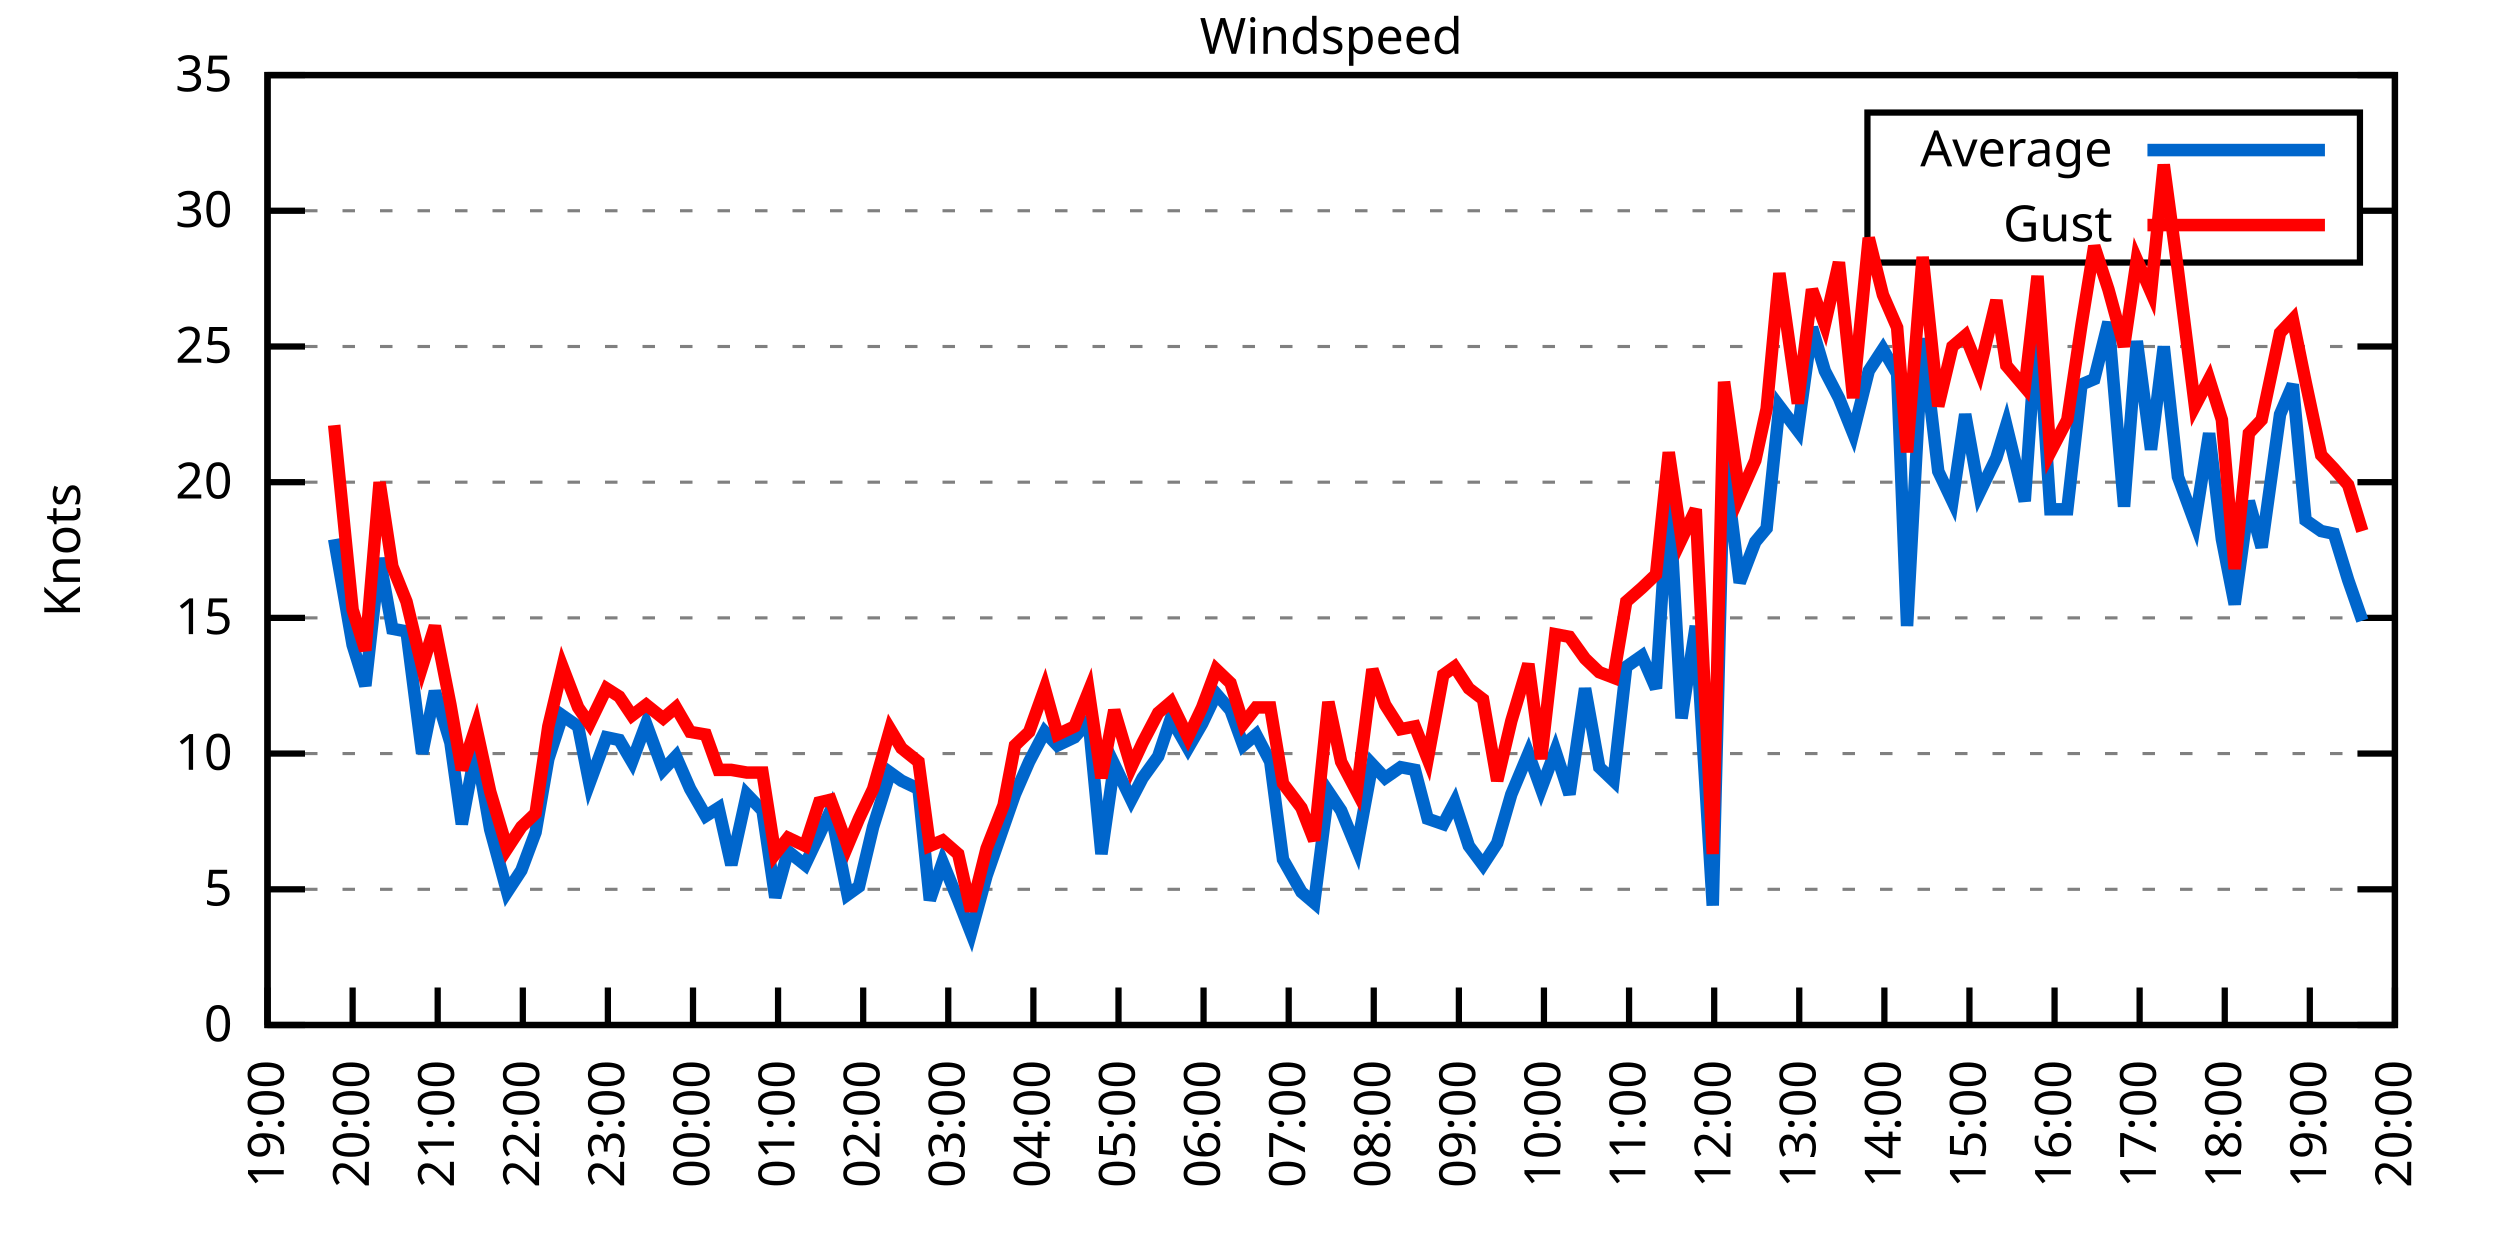
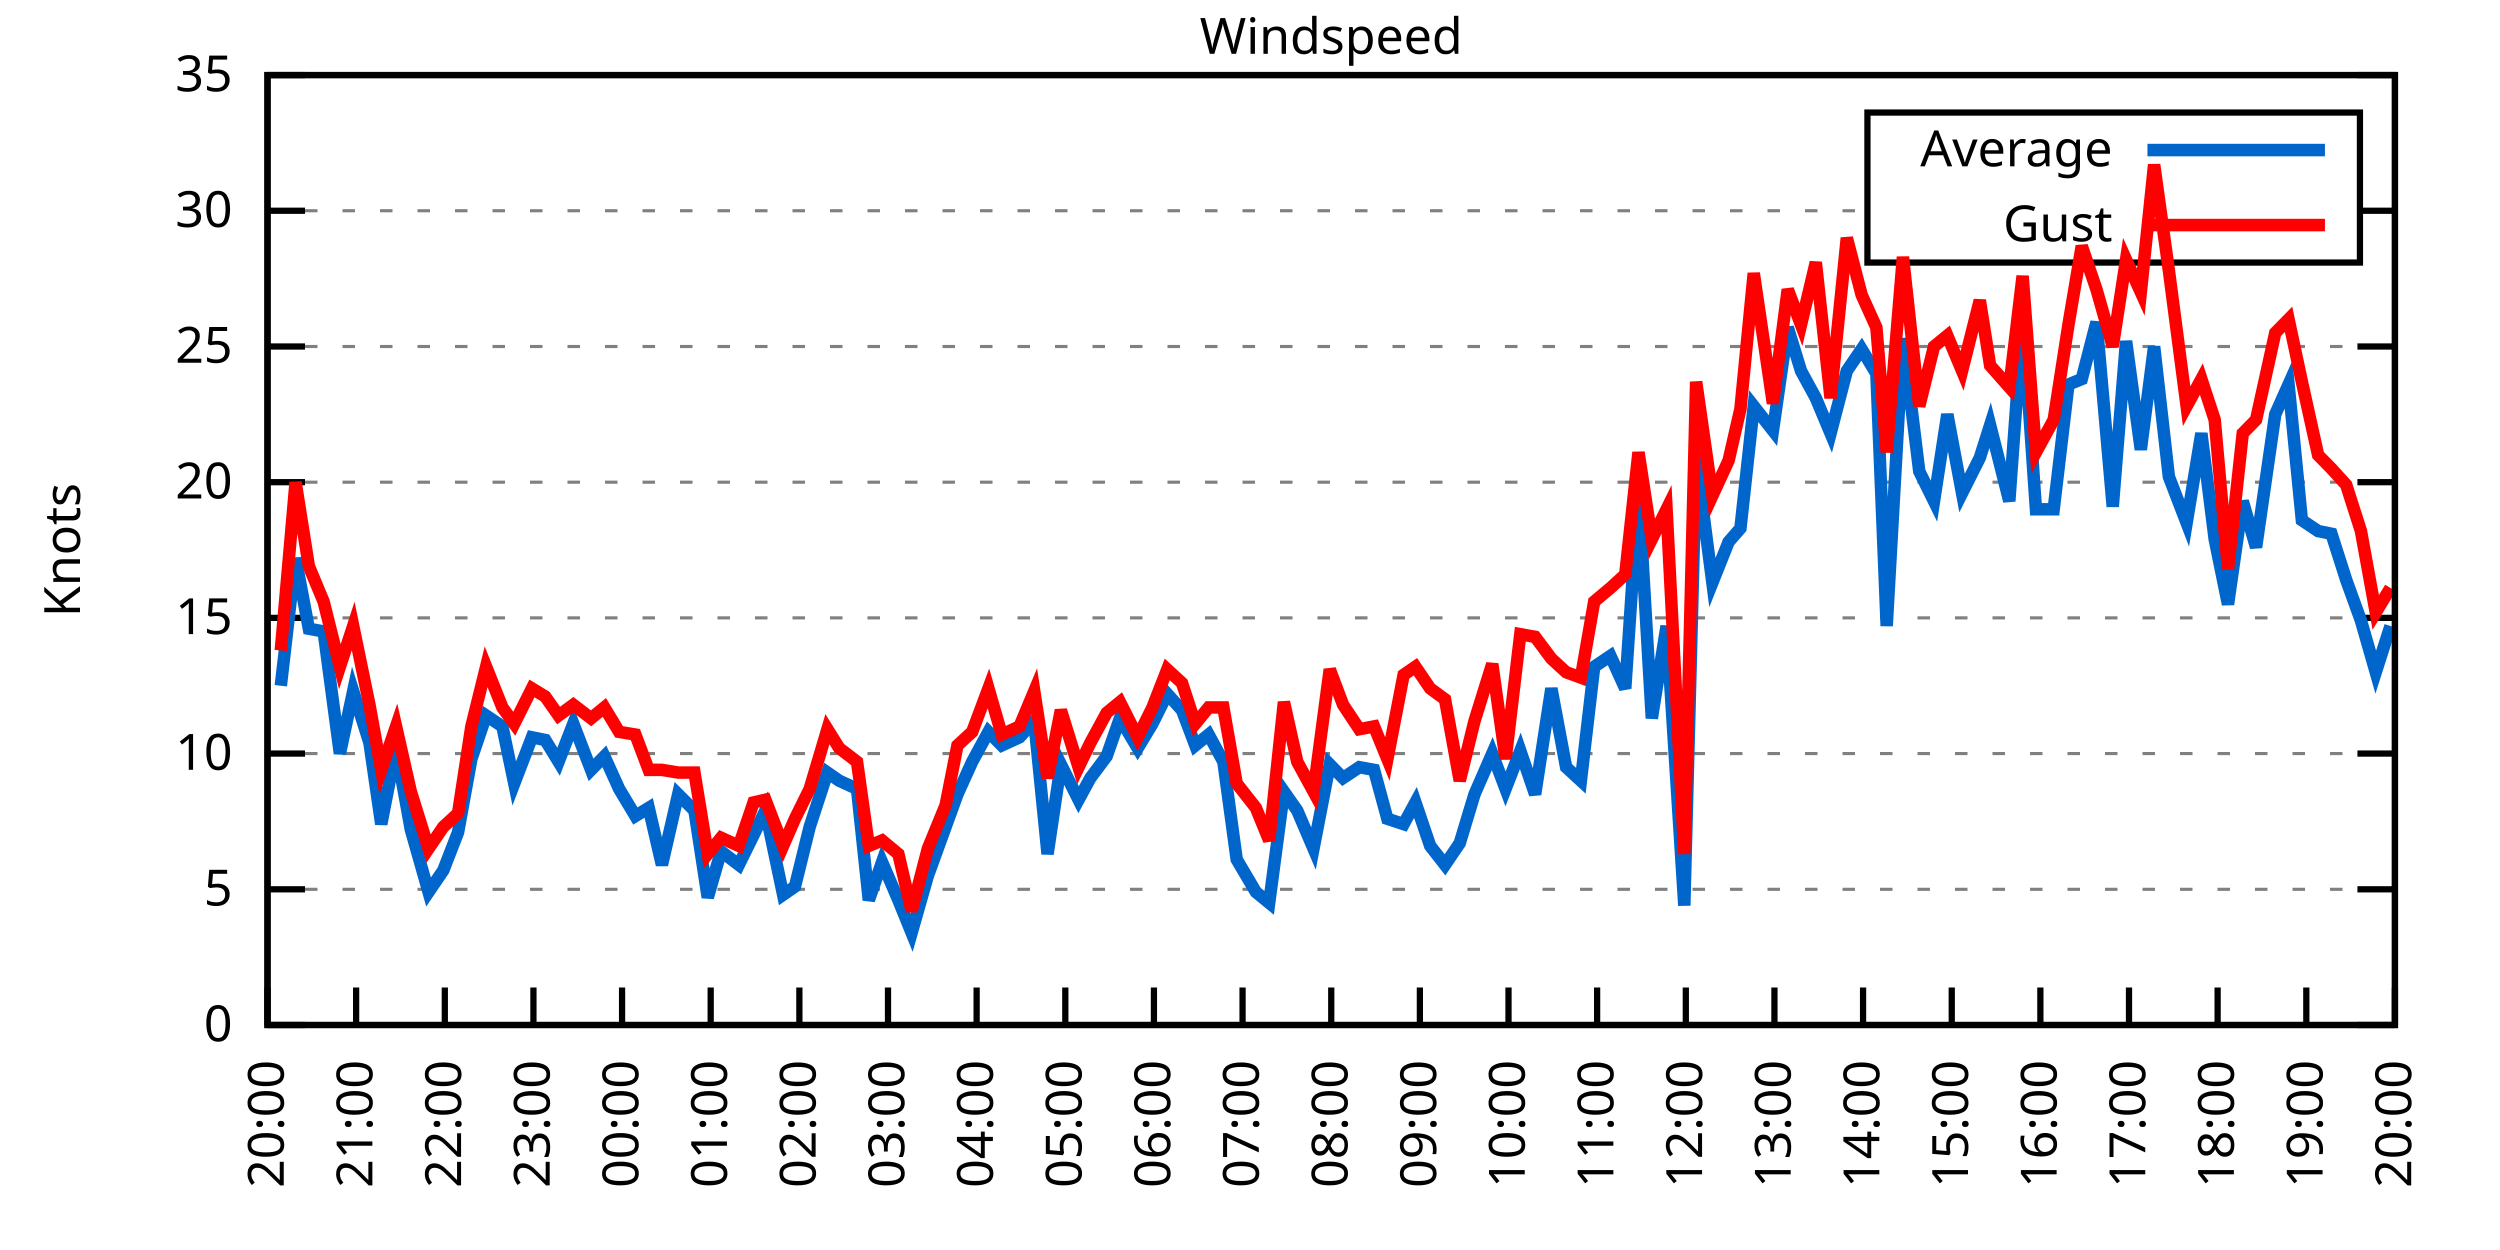
<svg xmlns="http://www.w3.org/2000/svg" xmlns:xlink="http://www.w3.org/1999/xlink" width="400" height="200" viewBox="0 0 400 200">
  <g id="gnuplot_canvas">
    <rect x="0" y="0" width="400" height="200" fill="none" />
    <defs>
      <circle id="gpDot" r="0.5" stroke-width="0.5" stroke="currentColor" />
      <path id="gpPt0" stroke-width="0.333" stroke="currentColor" d="M-1,0 h2 M0,-1 v2" />
      <path id="gpPt1" stroke-width="0.333" stroke="currentColor" d="M-1,-1 L1,1 M1,-1 L-1,1" />
      <path id="gpPt2" stroke-width="0.333" stroke="currentColor" d="M-1,0 L1,0 M0,-1 L0,1 M-1,-1 L1,1 M-1,1 L1,-1" />
      <rect id="gpPt3" stroke-width="0.333" stroke="currentColor" x="-1" y="-1" width="2" height="2" />
      <rect id="gpPt4" stroke-width="0.333" stroke="currentColor" fill="currentColor" x="-1" y="-1" width="2" height="2" />
      <circle id="gpPt5" stroke-width="0.333" stroke="currentColor" cx="0" cy="0" r="1" />
      <use xlink:href="#gpPt5" id="gpPt6" fill="currentColor" stroke="none" />
      <path id="gpPt7" stroke-width="0.333" stroke="currentColor" d="M0,-1.33 L-1.33,0.67 L1.33,0.67 z" />
      <use xlink:href="#gpPt7" id="gpPt8" fill="currentColor" stroke="none" />
      <use xlink:href="#gpPt7" id="gpPt9" stroke="currentColor" transform="rotate(180)" />
      <use xlink:href="#gpPt9" id="gpPt10" fill="currentColor" stroke="none" />
      <use xlink:href="#gpPt3" id="gpPt11" stroke="currentColor" transform="rotate(45)" />
      <use xlink:href="#gpPt11" id="gpPt12" fill="currentColor" stroke="none" />
      <path id="gpPt13" stroke-width="0.333" stroke="currentColor" d="M0,1.330 L1.265,0.411 L0.782,-1.067 L-0.782,-1.076 L-1.265,0.411 z" />
      <use xlink:href="#gpPt13" id="gpPt14" fill="currentColor" stroke="none" />
      <filter id="textbox" filterUnits="objectBoundingBox" x="0" y="0" height="1" width="1">
        <feFlood flood-color="white" flood-opacity="1" result="bgnd" />
        <feComposite in="SourceGraphic" in2="bgnd" operator="atop" />
      </filter>
      <filter id="greybox" filterUnits="objectBoundingBox" x="0" y="0" height="1" width="1">
        <feFlood flood-color="lightgrey" flood-opacity="1" result="grey" />
        <feComposite in="SourceGraphic" in2="grey" operator="atop" />
      </filter>
    </defs>
    <g fill="none" color="white" stroke="currentColor" stroke-width="1.00" stroke-linecap="butt" stroke-linejoin="miter">
</g>
    <g fill="none" color="black" stroke="currentColor" stroke-width="1.00" stroke-linecap="butt" stroke-linejoin="miter">
      <g stroke="none" shape-rendering="crispEdges">
        <polygon fill="rgb(255, 255, 255)" points="42.80,164.00 383.18,164.00 383.18,12.02 42.80,12.02 " />
      </g>
    </g>
    <g fill="none" color="black" stroke="currentColor" stroke-width="1.00" stroke-linecap="butt" stroke-linejoin="miter">
</g>
    <g fill="none" color="black" stroke="black" stroke-width="0.50" stroke-linecap="butt" stroke-linejoin="miter">
</g>
    <g fill="none" color="gray" stroke="currentColor" stroke-width="0.50" stroke-linecap="butt" stroke-linejoin="miter">
      <path stroke="gray" stroke-dasharray="2,4" class="gridline" d="M42.80,164.00 L383.19,164.00  " />
    </g>
    <g fill="none" color="gray" stroke="gray" stroke-width="1.00" stroke-linecap="butt" stroke-linejoin="miter">
</g>
    <g fill="none" color="black" stroke="currentColor" stroke-width="1.00" stroke-linecap="butt" stroke-linejoin="miter">
      <path stroke="black" d="M42.80,164.00 L48.80,164.00 M383.19,164.00 L377.19,164.00  " />
      <g transform="translate(37.20,166.60)" stroke="none" fill="black" font-family="Sans" font-size="8.00" text-anchor="end">
        <text>
          <tspan font-family="Sans"> 0</tspan>
        </text>
      </g>
    </g>
    <g fill="none" color="black" stroke="currentColor" stroke-width="1.00" stroke-linecap="butt" stroke-linejoin="miter">
</g>
    <g fill="none" color="black" stroke="black" stroke-width="0.50" stroke-linecap="butt" stroke-linejoin="miter">
</g>
    <g fill="none" color="gray" stroke="currentColor" stroke-width="0.50" stroke-linecap="butt" stroke-linejoin="miter">
      <path stroke="gray" stroke-dasharray="2,4" class="gridline" d="M42.80,142.29 L383.19,142.29  " />
    </g>
    <g fill="none" color="gray" stroke="gray" stroke-width="1.00" stroke-linecap="butt" stroke-linejoin="miter">
</g>
    <g fill="none" color="black" stroke="currentColor" stroke-width="1.00" stroke-linecap="butt" stroke-linejoin="miter">
      <path stroke="black" d="M42.80,142.29 L48.80,142.29 M383.19,142.29 L377.19,142.29  " />
      <g transform="translate(37.20,144.89)" stroke="none" fill="black" font-family="Sans" font-size="8.00" text-anchor="end">
        <text>
          <tspan font-family="Sans"> 5</tspan>
        </text>
      </g>
    </g>
    <g fill="none" color="black" stroke="currentColor" stroke-width="1.00" stroke-linecap="butt" stroke-linejoin="miter">
</g>
    <g fill="none" color="black" stroke="black" stroke-width="0.50" stroke-linecap="butt" stroke-linejoin="miter">
</g>
    <g fill="none" color="gray" stroke="currentColor" stroke-width="0.50" stroke-linecap="butt" stroke-linejoin="miter">
      <path stroke="gray" stroke-dasharray="2,4" class="gridline" d="M42.80,120.57 L383.19,120.57  " />
    </g>
    <g fill="none" color="gray" stroke="gray" stroke-width="1.00" stroke-linecap="butt" stroke-linejoin="miter">
</g>
    <g fill="none" color="black" stroke="currentColor" stroke-width="1.00" stroke-linecap="butt" stroke-linejoin="miter">
      <path stroke="black" d="M42.80,120.57 L48.80,120.57 M383.19,120.57 L377.19,120.57  " />
      <g transform="translate(37.20,123.17)" stroke="none" fill="black" font-family="Sans" font-size="8.00" text-anchor="end">
        <text>
          <tspan font-family="Sans"> 10</tspan>
        </text>
      </g>
    </g>
    <g fill="none" color="black" stroke="currentColor" stroke-width="1.00" stroke-linecap="butt" stroke-linejoin="miter">
</g>
    <g fill="none" color="black" stroke="black" stroke-width="0.50" stroke-linecap="butt" stroke-linejoin="miter">
</g>
    <g fill="none" color="gray" stroke="currentColor" stroke-width="0.50" stroke-linecap="butt" stroke-linejoin="miter">
      <path stroke="gray" stroke-dasharray="2,4" class="gridline" d="M42.80,98.86 L383.19,98.86  " />
    </g>
    <g fill="none" color="gray" stroke="gray" stroke-width="1.00" stroke-linecap="butt" stroke-linejoin="miter">
</g>
    <g fill="none" color="black" stroke="currentColor" stroke-width="1.00" stroke-linecap="butt" stroke-linejoin="miter">
      <path stroke="black" d="M42.80,98.86 L48.80,98.86 M383.19,98.86 L377.19,98.86  " />
      <g transform="translate(37.20,101.46)" stroke="none" fill="black" font-family="Sans" font-size="8.00" text-anchor="end">
        <text>
          <tspan font-family="Sans"> 15</tspan>
        </text>
      </g>
    </g>
    <g fill="none" color="black" stroke="currentColor" stroke-width="1.00" stroke-linecap="butt" stroke-linejoin="miter">
</g>
    <g fill="none" color="black" stroke="black" stroke-width="0.50" stroke-linecap="butt" stroke-linejoin="miter">
</g>
    <g fill="none" color="gray" stroke="currentColor" stroke-width="0.50" stroke-linecap="butt" stroke-linejoin="miter">
      <path stroke="gray" stroke-dasharray="2,4" class="gridline" d="M42.80,77.15 L383.19,77.15  " />
    </g>
    <g fill="none" color="gray" stroke="gray" stroke-width="1.00" stroke-linecap="butt" stroke-linejoin="miter">
</g>
    <g fill="none" color="black" stroke="currentColor" stroke-width="1.00" stroke-linecap="butt" stroke-linejoin="miter">
      <path stroke="black" d="M42.80,77.15 L48.80,77.15 M383.19,77.15 L377.19,77.15  " />
      <g transform="translate(37.20,79.75)" stroke="none" fill="black" font-family="Sans" font-size="8.00" text-anchor="end">
        <text>
          <tspan font-family="Sans"> 20</tspan>
        </text>
      </g>
    </g>
    <g fill="none" color="black" stroke="currentColor" stroke-width="1.00" stroke-linecap="butt" stroke-linejoin="miter">
</g>
    <g fill="none" color="black" stroke="black" stroke-width="0.50" stroke-linecap="butt" stroke-linejoin="miter">
</g>
    <g fill="none" color="gray" stroke="currentColor" stroke-width="0.50" stroke-linecap="butt" stroke-linejoin="miter">
      <path stroke="gray" stroke-dasharray="2,4" class="gridline" d="M42.80,55.44 L383.19,55.44  " />
    </g>
    <g fill="none" color="gray" stroke="gray" stroke-width="1.00" stroke-linecap="butt" stroke-linejoin="miter">
</g>
    <g fill="none" color="black" stroke="currentColor" stroke-width="1.00" stroke-linecap="butt" stroke-linejoin="miter">
      <path stroke="black" d="M42.80,55.44 L48.80,55.44 M383.19,55.44 L377.19,55.44  " />
      <g transform="translate(37.20,58.04)" stroke="none" fill="black" font-family="Sans" font-size="8.00" text-anchor="end">
        <text>
          <tspan font-family="Sans"> 25</tspan>
        </text>
      </g>
    </g>
    <g fill="none" color="black" stroke="currentColor" stroke-width="1.00" stroke-linecap="butt" stroke-linejoin="miter">
</g>
    <g fill="none" color="black" stroke="black" stroke-width="0.50" stroke-linecap="butt" stroke-linejoin="miter">
</g>
    <g fill="none" color="gray" stroke="currentColor" stroke-width="0.50" stroke-linecap="butt" stroke-linejoin="miter">
      <path stroke="gray" stroke-dasharray="2,4" class="gridline" d="M42.80,33.72 L298.79,33.72 M377.59,33.72 L383.19,33.72  " />
    </g>
    <g fill="none" color="gray" stroke="gray" stroke-width="1.00" stroke-linecap="butt" stroke-linejoin="miter">
</g>
    <g fill="none" color="black" stroke="currentColor" stroke-width="1.00" stroke-linecap="butt" stroke-linejoin="miter">
      <path stroke="black" d="M42.80,33.72 L48.80,33.72 M383.19,33.72 L377.19,33.72  " />
      <g transform="translate(37.20,36.32)" stroke="none" fill="black" font-family="Sans" font-size="8.00" text-anchor="end">
        <text>
          <tspan font-family="Sans"> 30</tspan>
        </text>
      </g>
    </g>
    <g fill="none" color="black" stroke="currentColor" stroke-width="1.00" stroke-linecap="butt" stroke-linejoin="miter">
</g>
    <g fill="none" color="black" stroke="black" stroke-width="0.50" stroke-linecap="butt" stroke-linejoin="miter">
</g>
    <g fill="none" color="gray" stroke="currentColor" stroke-width="0.50" stroke-linecap="butt" stroke-linejoin="miter">
      <path stroke="gray" stroke-dasharray="2,4" class="gridline" d="M42.80,12.01 L383.19,12.01  " />
    </g>
    <g fill="none" color="gray" stroke="gray" stroke-width="1.00" stroke-linecap="butt" stroke-linejoin="miter">
</g>
    <g fill="none" color="black" stroke="currentColor" stroke-width="1.00" stroke-linecap="butt" stroke-linejoin="miter">
      <path stroke="black" d="M42.80,12.01 L48.80,12.01 M383.19,12.01 L377.19,12.01  " />
      <g transform="translate(37.20,14.61)" stroke="none" fill="black" font-family="Sans" font-size="8.00" text-anchor="end">
        <text>
          <tspan font-family="Sans"> 35</tspan>
        </text>
      </g>
    </g>
    <g fill="none" color="black" stroke="currentColor" stroke-width="1.00" stroke-linecap="butt" stroke-linejoin="miter">
      <path stroke="black" d="M42.80,164.00 L42.80,158.00  " />
      <g transform="translate(45.40,169.60) rotate(270.00)" stroke="none" fill="black" font-family="Sans" font-size="8.00" text-anchor="end">
        <text>
-           <tspan font-family="Sans">19:00</tspan>
-         </text>
-       </g>
-     </g>
-     <g fill="none" color="black" stroke="currentColor" stroke-width="1.00" stroke-linecap="butt" stroke-linejoin="miter">
-       <path stroke="black" d="M56.42,164.00 L56.42,158.00  " />
-       <g transform="translate(59.02,169.60) rotate(270.00)" stroke="none" fill="black" font-family="Sans" font-size="8.00" text-anchor="end">
-         <text>
          <tspan font-family="Sans">20:00</tspan>
        </text>
      </g>
    </g>
    <g fill="none" color="black" stroke="currentColor" stroke-width="1.00" stroke-linecap="butt" stroke-linejoin="miter">
-       <path stroke="black" d="M70.03,164.00 L70.03,158.00  " />
-       <g transform="translate(72.63,169.60) rotate(270.00)" stroke="none" fill="black" font-family="Sans" font-size="8.00" text-anchor="end">
+       <path stroke="black" d="M56.98,164.00 L56.98,158.00  " />
+       <g transform="translate(59.58,169.60) rotate(270.00)" stroke="none" fill="black" font-family="Sans" font-size="8.00" text-anchor="end">
        <text>
          <tspan font-family="Sans">21:00</tspan>
        </text>
      </g>
    </g>
    <g fill="none" color="black" stroke="currentColor" stroke-width="1.00" stroke-linecap="butt" stroke-linejoin="miter">
-       <path stroke="black" d="M83.65,164.00 L83.65,158.00  " />
-       <g transform="translate(86.25,169.60) rotate(270.00)" stroke="none" fill="black" font-family="Sans" font-size="8.00" text-anchor="end">
+       <path stroke="black" d="M71.17,164.00 L71.17,158.00  " />
+       <g transform="translate(73.77,169.60) rotate(270.00)" stroke="none" fill="black" font-family="Sans" font-size="8.00" text-anchor="end">
        <text>
          <tspan font-family="Sans">22:00</tspan>
        </text>
      </g>
    </g>
    <g fill="none" color="black" stroke="currentColor" stroke-width="1.00" stroke-linecap="butt" stroke-linejoin="miter">
-       <path stroke="black" d="M97.26,164.00 L97.26,158.00  " />
-       <g transform="translate(99.86,169.60) rotate(270.00)" stroke="none" fill="black" font-family="Sans" font-size="8.00" text-anchor="end">
+       <path stroke="black" d="M85.35,164.00 L85.35,158.00  " />
+       <g transform="translate(87.95,169.60) rotate(270.00)" stroke="none" fill="black" font-family="Sans" font-size="8.00" text-anchor="end">
        <text>
          <tspan font-family="Sans">23:00</tspan>
        </text>
      </g>
    </g>
    <g fill="none" color="black" stroke="currentColor" stroke-width="1.00" stroke-linecap="butt" stroke-linejoin="miter">
-       <path stroke="black" d="M110.88,164.00 L110.88,158.00  " />
-       <g transform="translate(113.48,169.60) rotate(270.00)" stroke="none" fill="black" font-family="Sans" font-size="8.00" text-anchor="end">
+       <path stroke="black" d="M99.53,164.00 L99.53,158.00  " />
+       <g transform="translate(102.13,169.60) rotate(270.00)" stroke="none" fill="black" font-family="Sans" font-size="8.00" text-anchor="end">
        <text>
          <tspan font-family="Sans">00:00</tspan>
        </text>
      </g>
    </g>
    <g fill="none" color="black" stroke="currentColor" stroke-width="1.00" stroke-linecap="butt" stroke-linejoin="miter">
-       <path stroke="black" d="M124.49,164.00 L124.49,158.00  " />
-       <g transform="translate(127.09,169.60) rotate(270.00)" stroke="none" fill="black" font-family="Sans" font-size="8.00" text-anchor="end">
+       <path stroke="black" d="M113.71,164.00 L113.71,158.00  " />
+       <g transform="translate(116.31,169.60) rotate(270.00)" stroke="none" fill="black" font-family="Sans" font-size="8.00" text-anchor="end">
        <text>
          <tspan font-family="Sans">01:00</tspan>
        </text>
      </g>
    </g>
    <g fill="none" color="black" stroke="currentColor" stroke-width="1.00" stroke-linecap="butt" stroke-linejoin="miter">
-       <path stroke="black" d="M138.11,164.00 L138.11,158.00  " />
-       <g transform="translate(140.71,169.60) rotate(270.00)" stroke="none" fill="black" font-family="Sans" font-size="8.00" text-anchor="end">
+       <path stroke="black" d="M127.90,164.00 L127.90,158.00  " />
+       <g transform="translate(130.50,169.60) rotate(270.00)" stroke="none" fill="black" font-family="Sans" font-size="8.00" text-anchor="end">
        <text>
          <tspan font-family="Sans">02:00</tspan>
        </text>
      </g>
    </g>
    <g fill="none" color="black" stroke="currentColor" stroke-width="1.00" stroke-linecap="butt" stroke-linejoin="miter">
-       <path stroke="black" d="M151.72,164.00 L151.72,158.00  " />
-       <g transform="translate(154.32,169.60) rotate(270.00)" stroke="none" fill="black" font-family="Sans" font-size="8.00" text-anchor="end">
+       <path stroke="black" d="M142.08,164.00 L142.08,158.00  " />
+       <g transform="translate(144.68,169.60) rotate(270.00)" stroke="none" fill="black" font-family="Sans" font-size="8.00" text-anchor="end">
        <text>
          <tspan font-family="Sans">03:00</tspan>
        </text>
      </g>
    </g>
    <g fill="none" color="black" stroke="currentColor" stroke-width="1.00" stroke-linecap="butt" stroke-linejoin="miter">
-       <path stroke="black" d="M165.34,164.00 L165.34,158.00  " />
-       <g transform="translate(167.94,169.60) rotate(270.00)" stroke="none" fill="black" font-family="Sans" font-size="8.00" text-anchor="end">
+       <path stroke="black" d="M156.26,164.00 L156.26,158.00  " />
+       <g transform="translate(158.86,169.60) rotate(270.00)" stroke="none" fill="black" font-family="Sans" font-size="8.00" text-anchor="end">
        <text>
          <tspan font-family="Sans">04:00</tspan>
        </text>
      </g>
    </g>
    <g fill="none" color="black" stroke="currentColor" stroke-width="1.00" stroke-linecap="butt" stroke-linejoin="miter">
-       <path stroke="black" d="M178.96,164.00 L178.96,158.00  " />
-       <g transform="translate(181.56,169.60) rotate(270.00)" stroke="none" fill="black" font-family="Sans" font-size="8.00" text-anchor="end">
+       <path stroke="black" d="M170.45,164.00 L170.45,158.00  " />
+       <g transform="translate(173.05,169.60) rotate(270.00)" stroke="none" fill="black" font-family="Sans" font-size="8.00" text-anchor="end">
        <text>
          <tspan font-family="Sans">05:00</tspan>
        </text>
      </g>
    </g>
    <g fill="none" color="black" stroke="currentColor" stroke-width="1.00" stroke-linecap="butt" stroke-linejoin="miter">
-       <path stroke="black" d="M192.57,164.00 L192.57,158.00  " />
-       <g transform="translate(195.17,169.60) rotate(270.00)" stroke="none" fill="black" font-family="Sans" font-size="8.00" text-anchor="end">
+       <path stroke="black" d="M184.63,164.00 L184.63,158.00  " />
+       <g transform="translate(187.23,169.60) rotate(270.00)" stroke="none" fill="black" font-family="Sans" font-size="8.00" text-anchor="end">
        <text>
          <tspan font-family="Sans">06:00</tspan>
        </text>
      </g>
    </g>
    <g fill="none" color="black" stroke="currentColor" stroke-width="1.00" stroke-linecap="butt" stroke-linejoin="miter">
-       <path stroke="black" d="M206.19,164.00 L206.19,158.00  " />
-       <g transform="translate(208.79,169.60) rotate(270.00)" stroke="none" fill="black" font-family="Sans" font-size="8.00" text-anchor="end">
+       <path stroke="black" d="M198.81,164.00 L198.81,158.00  " />
+       <g transform="translate(201.41,169.60) rotate(270.00)" stroke="none" fill="black" font-family="Sans" font-size="8.00" text-anchor="end">
        <text>
          <tspan font-family="Sans">07:00</tspan>
        </text>
      </g>
    </g>
    <g fill="none" color="black" stroke="currentColor" stroke-width="1.00" stroke-linecap="butt" stroke-linejoin="miter">
-       <path stroke="black" d="M219.80,164.00 L219.80,158.00  " />
-       <g transform="translate(222.40,169.60) rotate(270.00)" stroke="none" fill="black" font-family="Sans" font-size="8.00" text-anchor="end">
+       <path stroke="black" d="M213.00,164.00 L213.00,158.00  " />
+       <g transform="translate(215.60,169.60) rotate(270.00)" stroke="none" fill="black" font-family="Sans" font-size="8.00" text-anchor="end">
        <text>
          <tspan font-family="Sans">08:00</tspan>
        </text>
      </g>
    </g>
    <g fill="none" color="black" stroke="currentColor" stroke-width="1.00" stroke-linecap="butt" stroke-linejoin="miter">
-       <path stroke="black" d="M233.42,164.00 L233.42,158.00  " />
-       <g transform="translate(236.02,169.60) rotate(270.00)" stroke="none" fill="black" font-family="Sans" font-size="8.00" text-anchor="end">
+       <path stroke="black" d="M227.18,164.00 L227.18,158.00  " />
+       <g transform="translate(229.78,169.60) rotate(270.00)" stroke="none" fill="black" font-family="Sans" font-size="8.00" text-anchor="end">
        <text>
          <tspan font-family="Sans">09:00</tspan>
        </text>
      </g>
    </g>
    <g fill="none" color="black" stroke="currentColor" stroke-width="1.00" stroke-linecap="butt" stroke-linejoin="miter">
-       <path stroke="black" d="M247.03,164.00 L247.03,158.00  " />
-       <g transform="translate(249.63,169.60) rotate(270.00)" stroke="none" fill="black" font-family="Sans" font-size="8.00" text-anchor="end">
+       <path stroke="black" d="M241.36,164.00 L241.36,158.00  " />
+       <g transform="translate(243.96,169.60) rotate(270.00)" stroke="none" fill="black" font-family="Sans" font-size="8.00" text-anchor="end">
        <text>
          <tspan font-family="Sans">10:00</tspan>
        </text>
      </g>
    </g>
    <g fill="none" color="black" stroke="currentColor" stroke-width="1.00" stroke-linecap="butt" stroke-linejoin="miter">
-       <path stroke="black" d="M260.65,164.00 L260.65,158.00  " />
-       <g transform="translate(263.25,169.60) rotate(270.00)" stroke="none" fill="black" font-family="Sans" font-size="8.00" text-anchor="end">
+       <path stroke="black" d="M255.54,164.00 L255.54,158.00  " />
+       <g transform="translate(258.14,169.60) rotate(270.00)" stroke="none" fill="black" font-family="Sans" font-size="8.00" text-anchor="end">
        <text>
          <tspan font-family="Sans">11:00</tspan>
        </text>
      </g>
    </g>
    <g fill="none" color="black" stroke="currentColor" stroke-width="1.00" stroke-linecap="butt" stroke-linejoin="miter">
-       <path stroke="black" d="M274.27,164.00 L274.27,158.00  " />
-       <g transform="translate(276.87,169.60) rotate(270.00)" stroke="none" fill="black" font-family="Sans" font-size="8.00" text-anchor="end">
+       <path stroke="black" d="M269.73,164.00 L269.73,158.00  " />
+       <g transform="translate(272.33,169.60) rotate(270.00)" stroke="none" fill="black" font-family="Sans" font-size="8.00" text-anchor="end">
        <text>
          <tspan font-family="Sans">12:00</tspan>
        </text>
      </g>
    </g>
    <g fill="none" color="black" stroke="currentColor" stroke-width="1.00" stroke-linecap="butt" stroke-linejoin="miter">
-       <path stroke="black" d="M287.88,164.00 L287.88,158.00  " />
-       <g transform="translate(290.48,169.60) rotate(270.00)" stroke="none" fill="black" font-family="Sans" font-size="8.00" text-anchor="end">
+       <path stroke="black" d="M283.91,164.00 L283.91,158.00  " />
+       <g transform="translate(286.51,169.60) rotate(270.00)" stroke="none" fill="black" font-family="Sans" font-size="8.00" text-anchor="end">
        <text>
          <tspan font-family="Sans">13:00</tspan>
        </text>
      </g>
    </g>
    <g fill="none" color="black" stroke="currentColor" stroke-width="1.00" stroke-linecap="butt" stroke-linejoin="miter">
-       <path stroke="black" d="M301.50,164.00 L301.50,158.00  " />
-       <g transform="translate(304.10,169.60) rotate(270.00)" stroke="none" fill="black" font-family="Sans" font-size="8.00" text-anchor="end">
+       <path stroke="black" d="M298.09,164.00 L298.09,158.00  " />
+       <g transform="translate(300.69,169.60) rotate(270.00)" stroke="none" fill="black" font-family="Sans" font-size="8.00" text-anchor="end">
        <text>
          <tspan font-family="Sans">14:00</tspan>
        </text>
      </g>
    </g>
    <g fill="none" color="black" stroke="currentColor" stroke-width="1.00" stroke-linecap="butt" stroke-linejoin="miter">
-       <path stroke="black" d="M315.11,164.00 L315.11,158.00  " />
-       <g transform="translate(317.71,169.60) rotate(270.00)" stroke="none" fill="black" font-family="Sans" font-size="8.00" text-anchor="end">
+       <path stroke="black" d="M312.28,164.00 L312.28,158.00  " />
+       <g transform="translate(314.88,169.60) rotate(270.00)" stroke="none" fill="black" font-family="Sans" font-size="8.00" text-anchor="end">
        <text>
          <tspan font-family="Sans">15:00</tspan>
        </text>
      </g>
    </g>
    <g fill="none" color="black" stroke="currentColor" stroke-width="1.00" stroke-linecap="butt" stroke-linejoin="miter">
-       <path stroke="black" d="M328.73,164.00 L328.73,158.00  " />
-       <g transform="translate(331.33,169.60) rotate(270.00)" stroke="none" fill="black" font-family="Sans" font-size="8.00" text-anchor="end">
+       <path stroke="black" d="M326.46,164.00 L326.46,158.00  " />
+       <g transform="translate(329.06,169.60) rotate(270.00)" stroke="none" fill="black" font-family="Sans" font-size="8.00" text-anchor="end">
        <text>
          <tspan font-family="Sans">16:00</tspan>
        </text>
      </g>
    </g>
    <g fill="none" color="black" stroke="currentColor" stroke-width="1.00" stroke-linecap="butt" stroke-linejoin="miter">
-       <path stroke="black" d="M342.34,164.00 L342.34,158.00  " />
-       <g transform="translate(344.94,169.60) rotate(270.00)" stroke="none" fill="black" font-family="Sans" font-size="8.00" text-anchor="end">
+       <path stroke="black" d="M340.64,164.00 L340.64,158.00  " />
+       <g transform="translate(343.24,169.60) rotate(270.00)" stroke="none" fill="black" font-family="Sans" font-size="8.00" text-anchor="end">
        <text>
          <tspan font-family="Sans">17:00</tspan>
        </text>
      </g>
    </g>
    <g fill="none" color="black" stroke="currentColor" stroke-width="1.00" stroke-linecap="butt" stroke-linejoin="miter">
-       <path stroke="black" d="M355.96,164.00 L355.96,158.00  " />
-       <g transform="translate(358.56,169.60) rotate(270.00)" stroke="none" fill="black" font-family="Sans" font-size="8.00" text-anchor="end">
+       <path stroke="black" d="M354.82,164.00 L354.82,158.00  " />
+       <g transform="translate(357.42,169.60) rotate(270.00)" stroke="none" fill="black" font-family="Sans" font-size="8.00" text-anchor="end">
        <text>
          <tspan font-family="Sans">18:00</tspan>
        </text>
      </g>
    </g>
    <g fill="none" color="black" stroke="currentColor" stroke-width="1.00" stroke-linecap="butt" stroke-linejoin="miter">
-       <path stroke="black" d="M369.57,164.00 L369.57,158.00  " />
-       <g transform="translate(372.17,169.60) rotate(270.00)" stroke="none" fill="black" font-family="Sans" font-size="8.00" text-anchor="end">
+       <path stroke="black" d="M369.01,164.00 L369.01,158.00  " />
+       <g transform="translate(371.61,169.60) rotate(270.00)" stroke="none" fill="black" font-family="Sans" font-size="8.00" text-anchor="end">
        <text>
          <tspan font-family="Sans">19:00</tspan>
        </text>
      </g>
    </g>
    <g fill="none" color="black" stroke="currentColor" stroke-width="1.00" stroke-linecap="butt" stroke-linejoin="miter">
      <path stroke="black" d="M383.19,164.00 L383.19,158.00  " />
      <g transform="translate(385.79,169.60) rotate(270.00)" stroke="none" fill="black" font-family="Sans" font-size="8.00" text-anchor="end">
        <text>
          <tspan font-family="Sans">20:00</tspan>
        </text>
      </g>
    </g>
    <g fill="none" color="black" stroke="currentColor" stroke-width="1.00" stroke-linecap="butt" stroke-linejoin="miter">
</g>
    <g fill="none" color="black" stroke="currentColor" stroke-width="1.00" stroke-linecap="butt" stroke-linejoin="miter">
      <path stroke="black" d="M42.80,12.01 L42.80,164.00 L383.19,164.00 L383.19,12.01 L42.80,12.01 Z  " />
    </g>
    <g fill="none" color="black" stroke="currentColor" stroke-width="1.00" stroke-linecap="butt" stroke-linejoin="miter">
</g>
    <g fill="none" color="black" stroke="currentColor" stroke-width="1.00" stroke-linecap="butt" stroke-linejoin="miter">
      <path stroke="black" d="M298.79,42.01 L298.79,18.01 L377.59,18.01 L377.59,42.01 L298.79,42.01 Z  " />
    </g>
    <g id="Windspeed_plot_1">
      <g fill="none" color="white" stroke="black" stroke-width="2.00" stroke-linecap="butt" stroke-linejoin="miter">
</g>
      <g fill="none" color="black" stroke="currentColor" stroke-width="2.00" stroke-linecap="butt" stroke-linejoin="miter">
        <g transform="translate(337.99,26.61)" stroke="none" fill="black" font-family="Sans" font-size="8.00" text-anchor="end">
          <text>
            <tspan font-family="Sans">Average</tspan>
          </text>
        </g>
      </g>
      <g fill="none" color="black" stroke="currentColor" stroke-width="2.00" stroke-linecap="butt" stroke-linejoin="miter">
-         <path stroke="rgb(  0, 102, 204)" d="M343.59,24.01 L371.99,24.01 M53.47,86.27 L56.42,103.20 L58.46,109.72 L60.73,89.31 L62.77,100.60 L65.04,101.03   L67.54,120.57 L69.58,110.59 L72.07,118.84 L73.89,131.86 L76.16,119.71 L78.43,132.73 L81.15,142.72 L83.42,139.25   L85.69,133.17 L87.73,121.44 L90.00,114.49 L92.50,116.23 L94.31,125.35 L97.04,117.97 L99.08,118.40 L101.12,121.88   L103.39,115.80 L106.11,123.18 L108.15,121.01 L110.42,126.22 L112.92,130.56 L114.96,129.26 L117.01,138.38 L119.50,127.09   L122.00,129.69 L124.04,143.59 L126.08,136.21 L128.81,138.38 L131.07,133.60 L132.89,129.69 L135.61,143.16 L137.43,141.85   L139.70,132.30 L142.42,123.61 L144.24,124.92 L146.96,126.22 L148.77,144.02 L150.82,137.94 L153.31,144.02 L155.36,149.24   L157.85,140.12 L160.57,132.30 L162.39,127.09 L164.66,121.88 L167.16,117.10 L169.20,119.27 L171.92,117.97 L174.19,115.36   L176.23,136.64 L178.28,122.31 L181.00,127.96 L182.81,124.48 L185.31,121.01 L187.35,114.93 L190.08,119.71 L192.34,115.80   L194.61,111.02 L196.88,113.63 L198.93,119.27 L200.97,117.53 L203.24,121.88 L205.28,137.51 L208.23,142.72 L210.27,144.46   L212.54,126.65 L214.58,129.69 L217.08,135.77 L219.58,122.31 L221.62,124.48 L224.11,122.75 L226.38,123.18 L228.43,131.00   L230.92,131.86 L232.74,128.39 L235.01,135.34 L237.28,138.38 L239.55,134.90 L241.81,127.09 L244.54,120.57 L246.58,126.22   L248.85,120.14 L251.12,127.09 L253.61,110.15 L255.88,122.75 L258.15,124.92 L260.20,106.68 L262.69,104.94 L264.96,110.15   L267.00,78.45 L269.05,114.93 L271.32,100.16 L274.04,144.89 L275.85,73.24 L278.35,93.22 L280.85,86.70 L282.66,84.53   L284.70,64.99 L287.65,68.90 L289.92,52.40 L291.97,59.34 L294.23,63.69 L296.50,69.33 L299.00,59.34 L301.27,55.87   L303.54,59.78 L305.13,100.16 L307.62,54.13 L310.12,75.41 L312.39,80.19 L314.43,66.29 L316.70,78.89 L319.42,73.24   L321.01,68.03 L323.96,80.19 L326.00,50.66 L328.05,81.49 L330.77,81.49 L333.04,61.52 L335.08,60.65 L337.35,51.53   L339.85,81.06 L341.89,54.57 L344.16,71.94 L346.20,55.44 L348.47,76.28 L351.19,83.66 L353.46,69.33 L355.50,86.27   L357.55,96.69 L359.82,80.19 L361.86,87.57 L364.81,66.29 L366.85,61.52 L368.89,83.23 L371.39,84.97 L373.43,85.40   L375.70,92.78 L377.97,99.30  " />
+         <path stroke="rgb(  0, 102, 204)" d="M343.59,24.01 L371.99,24.01 M44.93,109.72 L47.29,89.31 L49.42,100.60 L51.78,101.03 L54.38,120.57 L56.51,110.59   L59.11,118.84 L61.00,131.86 L63.37,119.71 L65.73,132.73 L68.57,142.72 L70.93,139.25 L73.29,133.17 L75.42,121.44   L77.78,114.49 L80.38,116.23 L82.28,125.35 L85.11,117.97 L87.24,118.40 L89.37,121.88 L91.73,115.80 L94.57,123.18   L96.70,121.01 L99.06,126.22 L101.66,130.56 L103.79,129.26 L105.91,138.38 L108.51,127.09 L111.11,129.69 L113.24,143.59   L115.37,136.21 L118.21,138.38 L120.57,133.60 L122.46,129.69 L125.30,143.16 L127.19,141.85 L129.55,132.30 L132.39,123.61   L134.28,124.92 L137.12,126.22 L139.01,144.02 L141.13,137.94 L143.74,144.02 L145.86,149.24 L148.46,140.12 L151.30,132.30   L153.19,127.09 L155.55,121.88 L158.15,117.10 L160.28,119.27 L163.12,117.97 L165.48,115.36 L167.61,136.64 L169.74,122.31   L172.57,127.96 L174.46,124.48 L177.06,121.01 L179.19,114.93 L182.03,119.71 L184.39,115.80 L186.76,111.02 L189.12,113.63   L191.25,119.27 L193.38,117.53 L195.74,121.88 L197.87,137.51 L200.94,142.72 L203.07,144.46 L205.43,126.65 L207.56,129.69   L210.16,135.77 L212.76,122.31 L214.89,124.48 L217.49,122.75 L219.85,123.18 L221.98,131.00 L224.58,131.86 L226.47,128.39   L228.83,135.34 L231.20,138.38 L233.56,134.90 L235.92,127.09 L238.76,120.57 L240.89,126.22 L243.25,120.14 L245.62,127.09   L248.22,110.15 L250.58,122.75 L252.94,124.92 L255.07,106.68 L257.67,104.94 L260.04,110.15 L262.16,78.45 L264.29,114.93   L266.65,100.16 L269.49,144.89 L271.38,73.24 L273.98,93.22 L276.58,86.70 L278.47,84.53 L280.60,64.99 L283.67,68.90   L286.04,52.40 L288.16,59.34 L290.53,63.69 L292.89,69.33 L295.49,59.34 L297.86,55.87 L300.22,59.78 L301.87,100.16   L304.47,54.13 L307.08,75.41 L309.44,80.19 L311.57,66.29 L313.93,78.89 L316.77,73.24 L318.42,68.03 L321.49,80.19   L323.62,50.66 L325.75,81.49 L328.59,81.49 L330.95,61.52 L333.08,60.65 L335.44,51.53 L338.04,81.06 L340.17,54.57   L342.53,71.94 L344.66,55.44 L347.02,76.28 L349.86,83.66 L352.22,69.33 L354.35,86.27 L356.48,96.69 L358.84,80.19   L360.97,87.57 L364.04,66.29 L366.17,61.52 L368.30,83.23 L370.90,84.97 L373.03,85.40 L375.39,92.78 L377.75,99.30   L380.12,107.55 L382.48,100.16  " />
      </g>
    </g>
    <g id="Windspeed_plot_2">
      <g fill="none" color="black" stroke="currentColor" stroke-width="2.00" stroke-linecap="butt" stroke-linejoin="miter">
        <g transform="translate(337.99,38.61)" stroke="none" fill="black" font-family="Sans" font-size="8.00" text-anchor="end">
          <text>
            <tspan font-family="Sans">Gust</tspan>
          </text>
        </g>
      </g>
      <g fill="none" color="black" stroke="currentColor" stroke-width="2.00" stroke-linecap="butt" stroke-linejoin="miter">
-         <path stroke="rgb(255,   0,   0)" d="M343.59,36.01 L371.99,36.01 M53.47,68.03 L56.42,97.56 L58.46,104.07 L60.73,77.15 L62.77,90.61 L65.04,96.26   L67.54,106.68 L69.58,100.16 L72.07,112.76 L73.89,123.18 L76.16,116.23 L78.43,126.65 L81.15,135.77 L83.42,132.30   L85.69,130.13 L87.73,116.23 L90.00,106.68 L92.50,113.19 L94.31,115.80 L97.04,110.15 L99.08,111.45 L101.12,114.49   L103.39,112.76 L106.11,114.93 L108.15,113.19 L110.42,117.10 L112.92,117.53 L114.96,123.18 L117.01,123.18 L119.50,123.61   L122.00,123.61 L124.04,136.64 L126.08,134.04 L128.81,135.34 L131.07,128.39 L132.89,127.96 L135.61,135.34 L137.43,131.00   L139.70,126.22 L142.42,116.67 L144.24,119.71 L146.96,121.88 L148.77,135.34 L150.82,134.47 L153.31,136.64 L155.36,145.76   L157.85,135.77 L160.57,128.83 L162.39,119.27 L164.66,117.10 L167.16,110.15 L169.20,117.53 L171.92,116.23 L174.19,110.59   L176.23,124.48 L178.28,113.63 L181.00,122.75 L182.81,118.84 L185.31,114.06 L187.35,112.32 L190.08,117.97 L192.34,113.19   L194.61,107.11 L196.88,109.28 L198.93,115.80 L200.97,113.19 L203.24,113.19 L205.28,125.35 L208.23,129.26 L210.27,134.47   L212.54,112.32 L214.58,121.88 L217.08,126.65 L219.58,107.11 L221.62,112.76 L224.11,116.67 L226.38,116.23 L228.43,121.44   L230.92,107.98 L232.74,106.68 L235.01,110.15 L237.28,111.89 L239.55,124.92 L241.81,115.36 L244.54,106.24 L246.58,121.44   L248.85,101.47 L251.12,101.90 L253.61,105.38 L255.88,107.55 L258.15,108.42 L260.20,96.26 L262.69,94.08 L264.96,91.91   L267.00,72.37 L269.05,86.27 L271.32,81.49 L274.04,136.64 L275.85,61.08 L278.35,79.32 L280.85,73.67 L282.66,65.42   L284.70,43.71 L287.65,64.56 L289.92,46.32 L291.97,51.96 L294.23,41.97 L296.50,63.69 L299.00,38.07 L301.27,47.18   L303.54,52.40 L305.13,72.37 L307.62,41.11 L310.12,64.99 L312.39,55.44 L314.43,53.70 L316.70,59.34 L319.42,48.05   L321.01,58.48 L323.96,61.95 L326.00,44.15 L328.05,72.37 L330.77,67.16 L333.04,51.96 L335.08,39.37 L337.35,46.32   L339.85,55.44 L341.89,41.54 L344.16,46.75 L346.20,26.34 L348.47,43.28 L351.19,64.99 L353.46,60.65 L355.50,67.16   L357.55,91.04 L359.82,69.33 L361.86,67.16 L364.81,53.26 L366.85,51.09 L368.89,61.08 L371.39,72.81 L373.43,74.98   L375.70,77.58 L377.97,84.97  " />
+         <path stroke="rgb(255,   0,   0)" d="M343.59,36.01 L371.99,36.01 M44.93,104.07 L47.29,77.15 L49.42,90.61 L51.78,96.26 L54.38,106.68 L56.51,100.16   L59.11,112.76 L61.00,123.18 L63.37,116.23 L65.73,126.65 L68.57,135.77 L70.93,132.30 L73.29,130.13 L75.42,116.23   L77.78,106.68 L80.38,113.19 L82.28,115.80 L85.11,110.15 L87.24,111.45 L89.37,114.49 L91.73,112.76 L94.57,114.93   L96.70,113.19 L99.06,117.10 L101.66,117.53 L103.79,123.18 L105.91,123.18 L108.51,123.61 L111.11,123.61 L113.24,136.64   L115.37,134.04 L118.21,135.34 L120.57,128.39 L122.46,127.96 L125.30,135.34 L127.19,131.00 L129.55,126.22 L132.39,116.67   L134.28,119.71 L137.12,121.88 L139.01,135.34 L141.13,134.47 L143.74,136.64 L145.86,145.76 L148.46,135.77 L151.30,128.83   L153.19,119.27 L155.55,117.10 L158.15,110.15 L160.28,117.53 L163.12,116.23 L165.48,110.59 L167.61,124.48 L169.74,113.63   L172.57,122.75 L174.46,118.84 L177.06,114.06 L179.19,112.32 L182.03,117.97 L184.39,113.19 L186.76,107.11 L189.12,109.28   L191.25,115.80 L193.38,113.19 L195.74,113.19 L197.87,125.35 L200.94,129.26 L203.07,134.47 L205.43,112.32 L207.56,121.88   L210.16,126.65 L212.76,107.11 L214.89,112.76 L217.49,116.67 L219.85,116.23 L221.98,121.44 L224.58,107.98 L226.47,106.68   L228.83,110.15 L231.20,111.89 L233.56,124.92 L235.92,115.36 L238.76,106.24 L240.89,121.44 L243.25,101.47 L245.62,101.90   L248.22,105.38 L250.58,107.55 L252.94,108.42 L255.07,96.26 L257.67,94.08 L260.04,91.91 L262.16,72.37 L264.29,86.27   L266.65,81.49 L269.49,136.64 L271.38,61.08 L273.98,79.32 L276.58,73.67 L278.47,65.42 L280.60,43.71 L283.67,64.56   L286.04,46.32 L288.16,51.96 L290.53,41.97 L292.89,63.69 L295.49,38.07 L297.86,47.18 L300.22,52.40 L301.87,72.37   L304.47,41.11 L307.08,64.99 L309.44,55.44 L311.57,53.70 L313.93,59.34 L316.77,48.05 L318.42,58.48 L321.49,61.95   L323.62,44.15 L325.75,72.37 L328.59,67.16 L330.95,51.96 L333.08,39.37 L335.44,46.32 L338.04,55.44 L340.17,41.54   L342.53,46.75 L344.66,26.34 L347.02,43.28 L349.86,64.99 L352.22,60.65 L354.35,67.16 L356.48,91.04 L358.84,69.33   L360.97,67.16 L364.04,53.26 L366.17,51.09 L368.30,61.08 L370.90,72.81 L373.03,74.98 L375.39,77.58 L377.75,84.97   L380.12,97.99 L382.48,94.08  " />
      </g>
    </g>
    <g fill="none" color="black" stroke="currentColor" stroke-width="2.00" stroke-linecap="butt" stroke-linejoin="miter">
</g>
    <g fill="none" color="black" stroke="black" stroke-width="1.00" stroke-linecap="butt" stroke-linejoin="miter">
</g>
    <g fill="none" color="black" stroke="currentColor" stroke-width="1.00" stroke-linecap="butt" stroke-linejoin="miter">
      <path stroke="black" d="M42.80,12.01 L42.80,164.00 L383.19,164.00 L383.19,12.01 L42.80,12.01 Z  " />
      <g transform="translate(12.80,88.01) rotate(270.00)" stroke="none" fill="black" font-family="Sans" font-size="8.00" text-anchor="middle">
        <text>
          <tspan font-family="Sans">Knots</tspan>
        </text>
      </g>
    </g>
    <g fill="none" color="black" stroke="currentColor" stroke-width="1.00" stroke-linecap="butt" stroke-linejoin="miter">
</g>
    <g fill="none" color="black" stroke="currentColor" stroke-width="1.00" stroke-linecap="butt" stroke-linejoin="miter">
      <g transform="translate(212.99,8.61)" stroke="none" fill="black" font-family="Sans" font-size="8.00" text-anchor="middle">
        <text>
          <tspan font-family="Sans">Windspeed</tspan>
        </text>
      </g>
    </g>
    <g fill="none" color="black" stroke="currentColor" stroke-width="1.00" stroke-linecap="butt" stroke-linejoin="miter">
</g>
  </g>
</svg>
